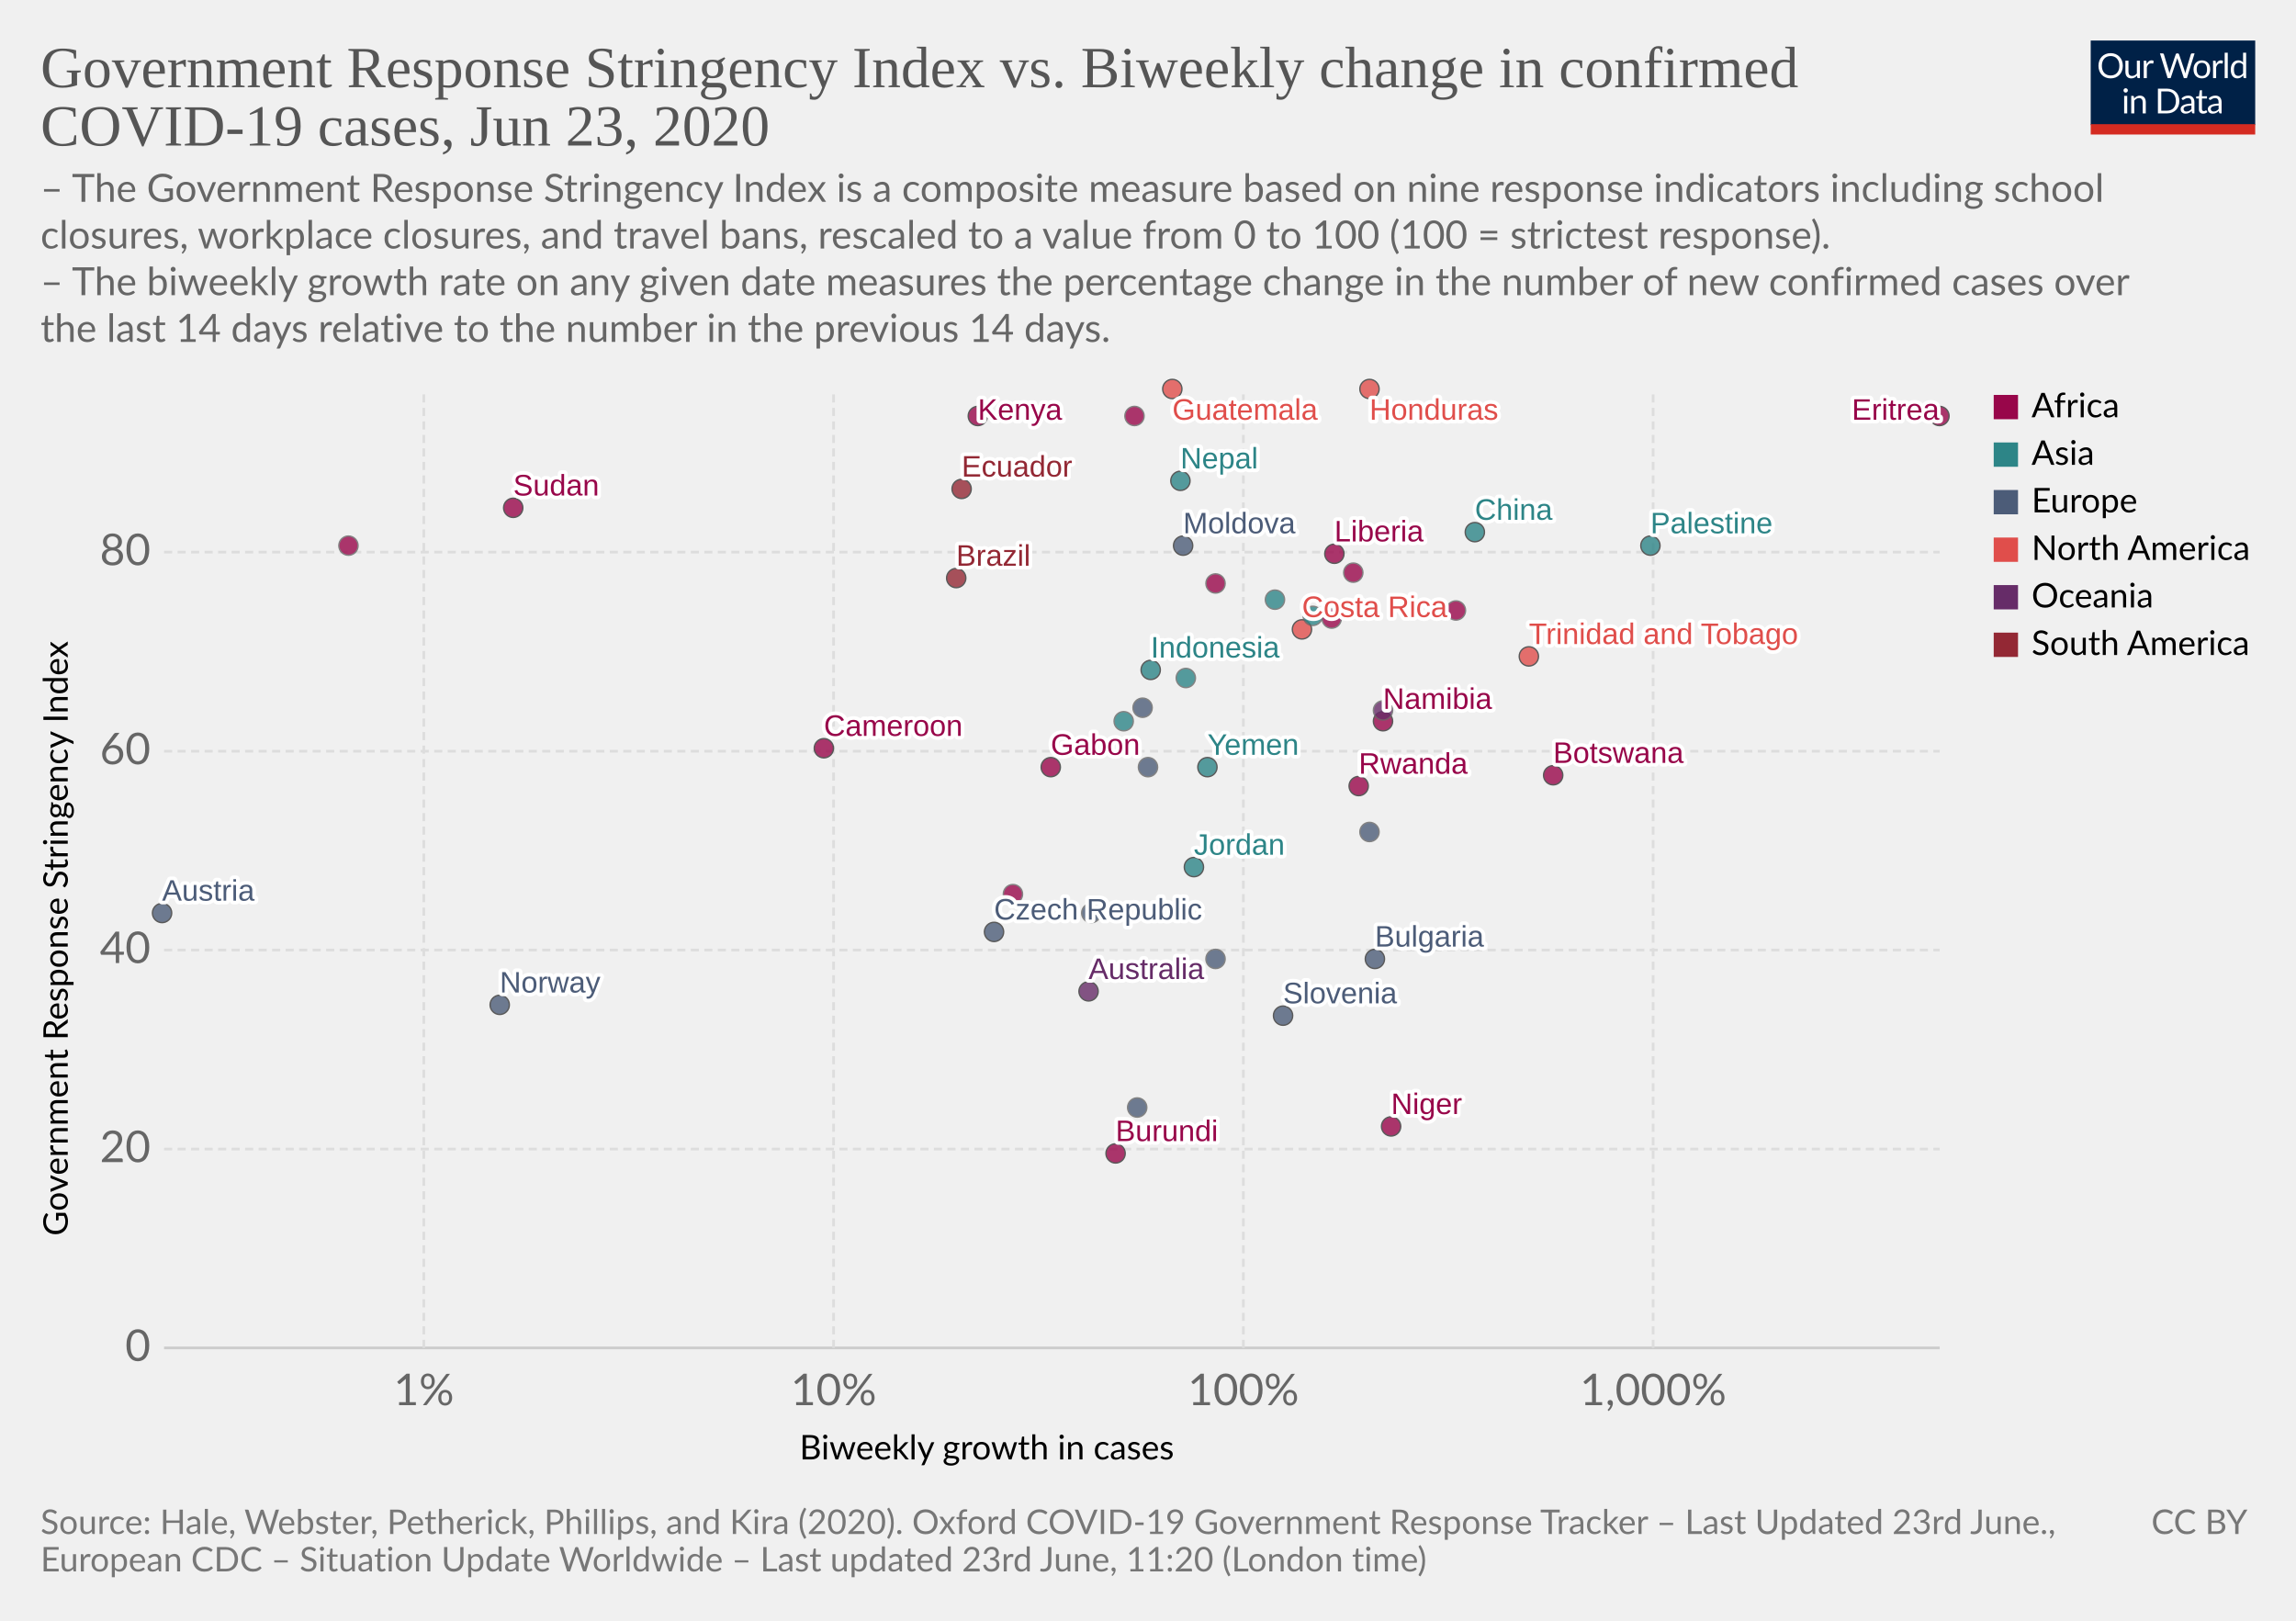
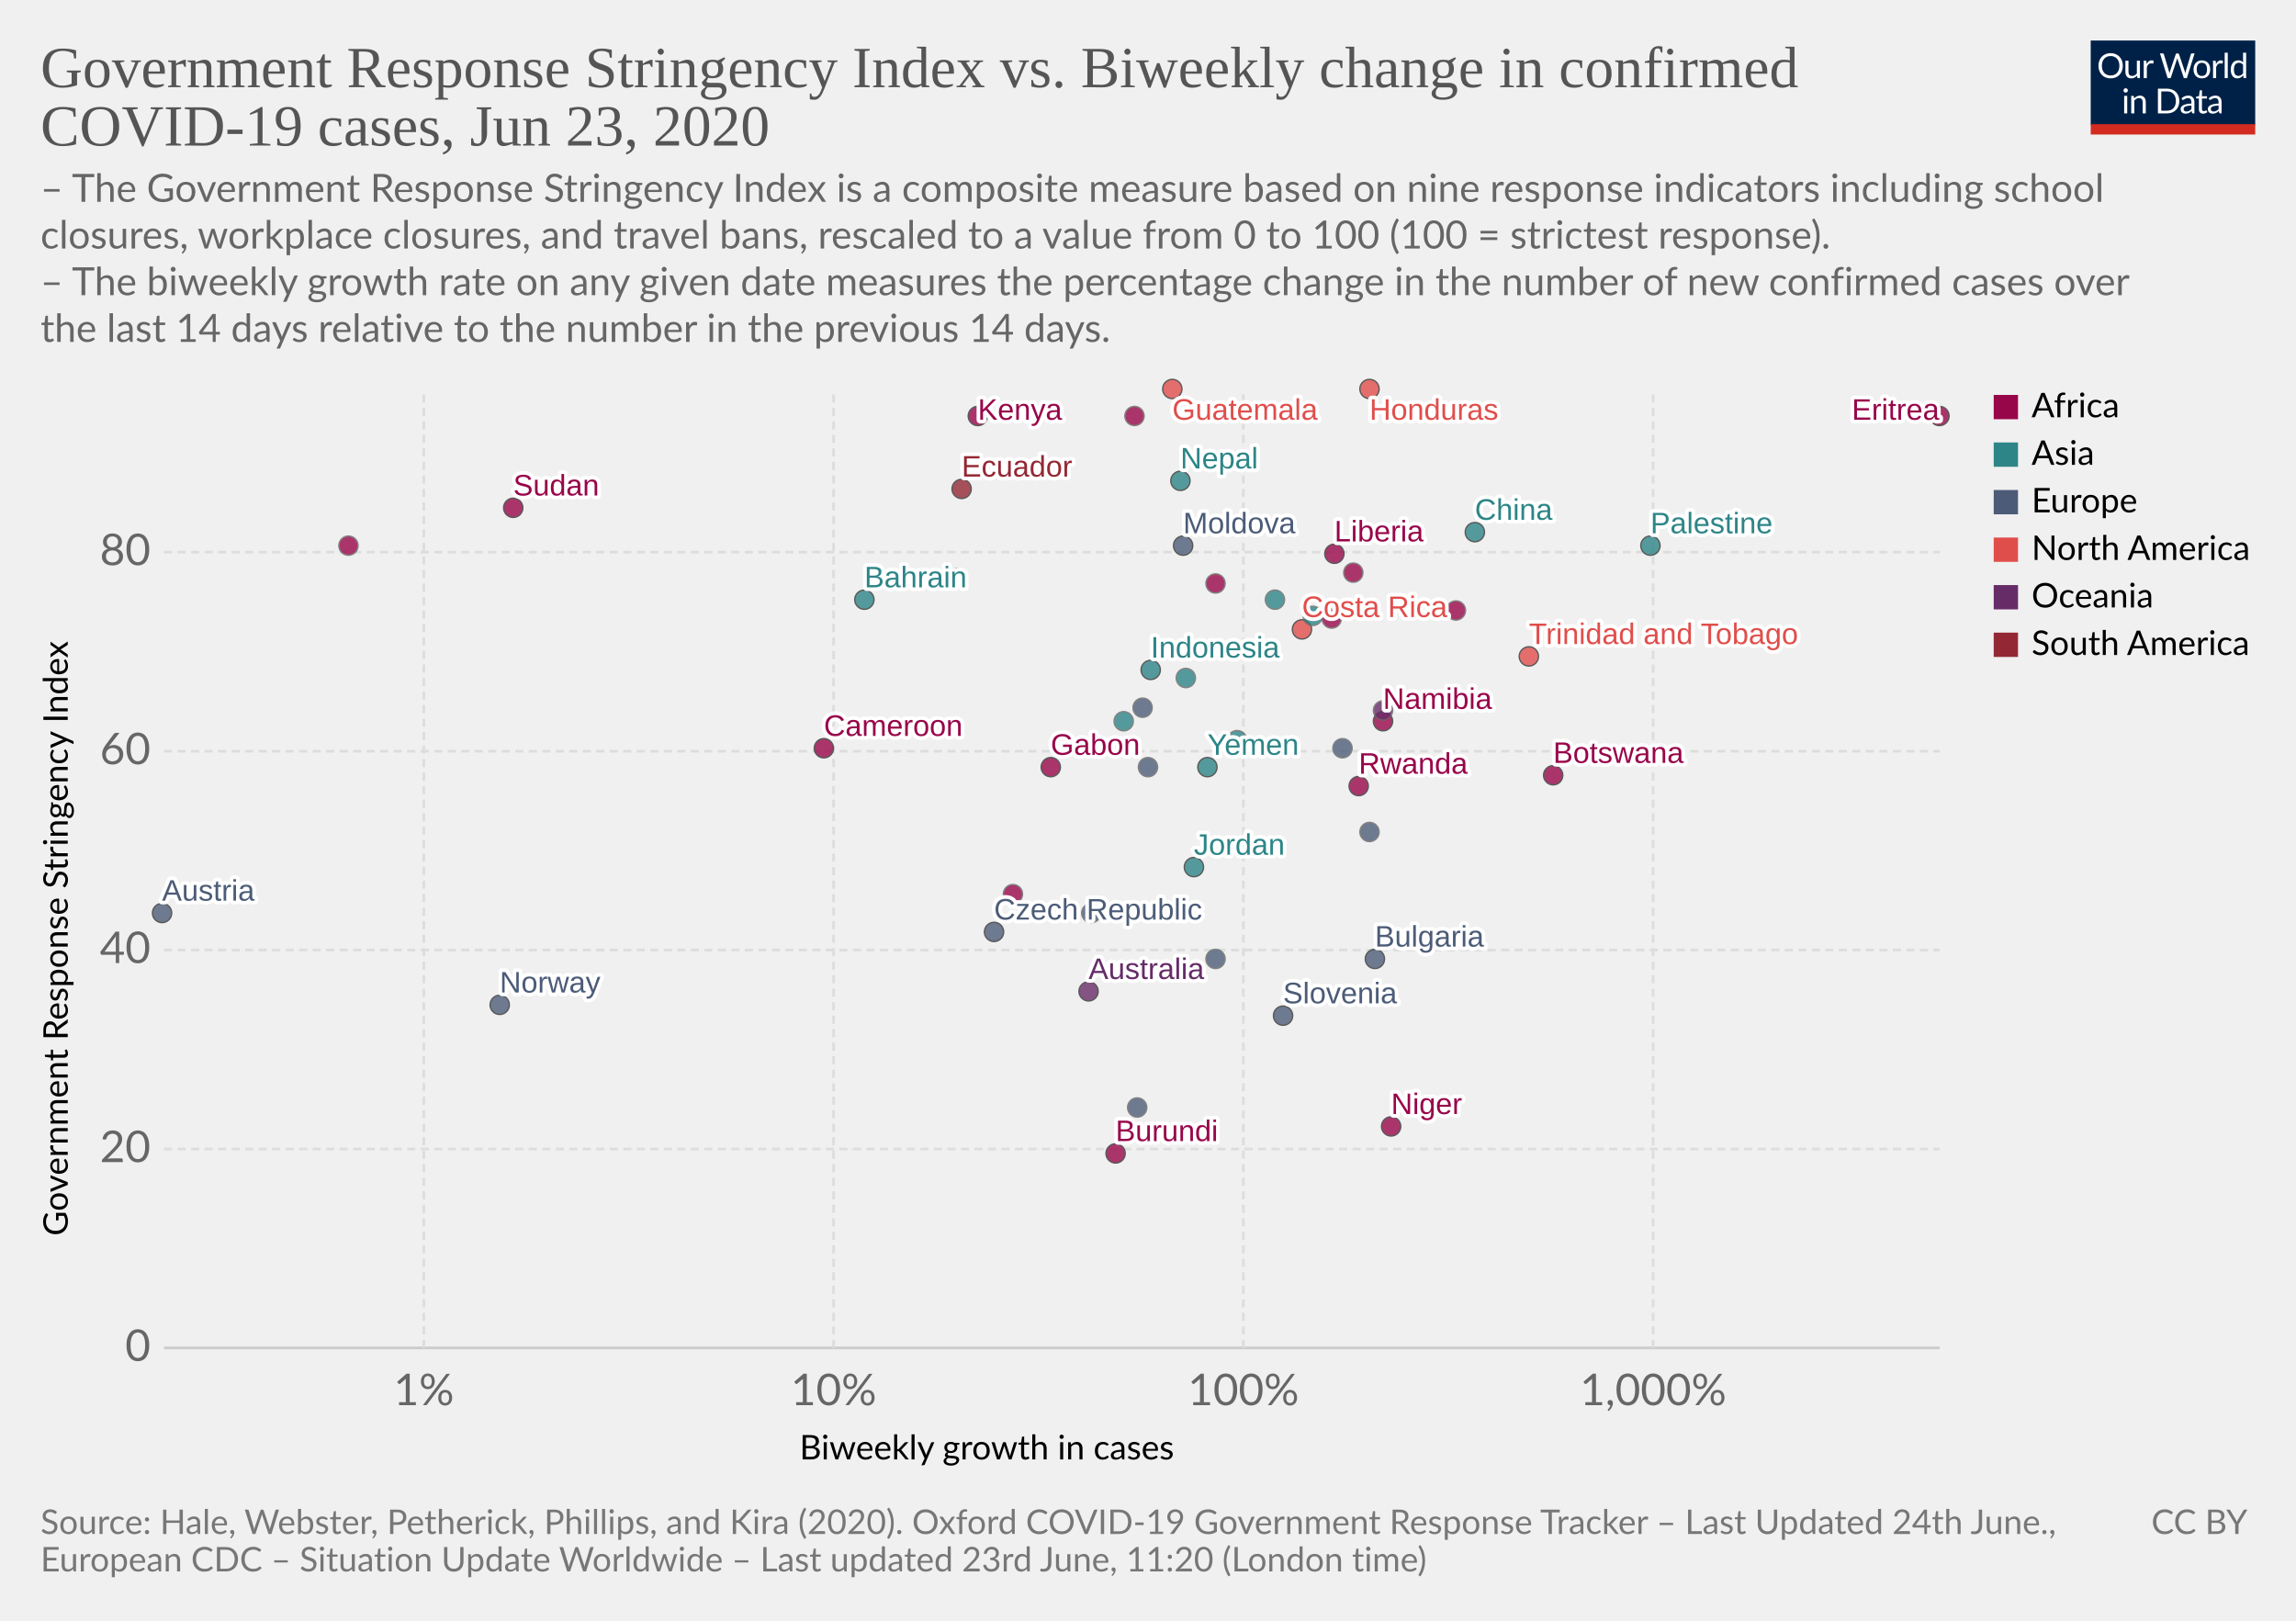
<svg xmlns="http://www.w3.org/2000/svg" version="1.1" style="background-color:#fff;-webkit-font-smoothing:antialiased" width="850" height="600" viewBox="0 0 850 600" font-family="Lato,'Helvetica Neue',Helvetica,Arial,sans-serif" font-size="18" text-rendering="optimizeLegibility">
  <g class="HeaderView">
    <g transform="matrix(.29 0 0 .29 774 15)">
      <svg width="210" height="120" viewBox="0 0 210 120" fill="none">
        <g clip-path="url(#clip0)">
          <path d="M0 0h210v107.89H0V0z" fill="#002147" />
          <path d="M40.98 32.25c0 2.36-.38 4.53-1.12 6.51a14.26 14.26 0 01-8.1 8.4c-1.9.78-4.02 1.17-6.34 1.17a16.6 16.6 0 01-6.33-1.17 14.31 14.31 0 01-8.08-8.4 18.29 18.29 0 01-1.12-6.51c0-2.36.38-4.53 1.12-6.5a14.32 14.32 0 018.07-8.44c1.92-.8 4.03-1.19 6.34-1.19 2.32 0 4.43.4 6.34 1.19 1.92.8 3.56 1.9 4.93 3.34a14.87 14.87 0 013.17 5.1 18.1 18.1 0 011.12 6.5zm-4.38 0c0-1.94-.26-3.68-.8-5.22a10.91 10.91 0 00-2.24-3.89 9.68 9.68 0 00-3.52-2.46 11.95 11.95 0 00-4.62-.86c-1.68 0-3.21.28-4.6.86a9.88 9.88 0 00-3.54 2.46 10.91 10.91 0 00-2.24 3.9c-.53 1.53-.8 3.27-.8 5.2 0 1.94.27 3.68.8 5.22a11.17 11.17 0 002.24 3.9 10.01 10.01 0 003.55 2.44c1.38.56 2.9.83 4.6.83 1.7 0 3.24-.27 4.61-.83a9.8 9.8 0 003.52-2.44 11.17 11.17 0 002.25-3.9c.53-1.54.8-3.28.8-5.21zm26.22-6.54V48H60.5c-.56 0-.9-.27-1.05-.81l-.31-2.4a12.45 12.45 0 01-3.26 2.6c-1.2.64-2.58.96-4.13.96-1.22 0-2.3-.2-3.24-.6a6.52 6.52 0 01-2.33-1.7 7.37 7.37 0 01-1.43-2.67c-.3-1.04-.46-2.2-.46-3.45V25.7h3.91v14.22c0 1.68.38 2.99 1.15 3.91.77.93 1.96 1.39 3.54 1.39 1.16 0 2.24-.27 3.23-.82a10.42 10.42 0 002.8-2.28V25.7h3.91zm8.61 4.47a9.94 9.94 0 012.6-3.56 5.64 5.64 0 013.76-1.3c.47 0 .92.05 1.34.15.44.1.83.27 1.17.49l-.3 2.92c-.09.37-.3.55-.66.55-.2 0-.5-.04-.9-.13a6.21 6.21 0 00-3.24.18c-.54.2-1.03.5-1.47.92-.42.4-.81.9-1.17 1.5-.33.58-.64 1.26-.92 2.02V48H67.7V25.71h2.25c.42 0 .72.08.88.25.16.16.27.44.33.83l.26 3.39zm61.16-13.7L122.75 48h-3.82l-7.99-24.05a21.95 21.95 0 01-.42-1.58 38.36 38.36 0 01-.44 1.58L102.05 48h-3.83L88.4 16.47h3.54c.38 0 .7.1.95.29.26.2.43.43.5.73l6.52 21.9c.1.4.2.83.28 1.28.1.46.2.94.29 1.46l.3-1.46c.12-.47.25-.9.38-1.27l7.41-21.91c.1-.25.26-.48.51-.69.27-.22.58-.33.95-.33h1.23c.38 0 .69.1.92.29.24.2.41.43.53.73l7.4 21.9a28.4 28.4 0 01.68 2.62 29.52 29.52 0 01.52-2.61l6.54-21.91c.07-.27.23-.5.48-.7.27-.21.58-.32.95-.32h3.32zm9.35 8.88c1.63 0 3.1.27 4.4.82a9.43 9.43 0 015.46 5.94c.5 1.4.74 2.98.74 4.73 0 1.76-.25 3.34-.74 4.75a9.43 9.43 0 01-5.46 5.92c-1.3.52-2.77.79-4.4.79-1.64 0-3.12-.27-4.44-.8a9.42 9.42 0 01-3.35-2.3c-.92-1-1.63-2.2-2.13-3.61-.49-1.41-.73-3-.73-4.75s.24-3.33.73-4.73c.5-1.43 1.2-2.64 2.13-3.63a9.4 9.4 0 013.35-2.31c1.32-.55 2.8-.82 4.44-.82zm0 19.89c2.2 0 3.84-.73 4.93-2.2 1.08-1.48 1.63-3.54 1.63-6.18 0-2.66-.55-4.72-1.63-6.2-1.09-1.49-2.73-2.23-4.93-2.23-1.12 0-2.09.2-2.93.57a5.7 5.7 0 00-2.06 1.65 7.5 7.5 0 00-1.24 2.67c-.26 1.04-.4 2.22-.4 3.54 0 2.64.55 4.7 1.64 6.18 1.1 1.47 2.76 2.2 4.99 2.2zm17.97-15.07a9.94 9.94 0 012.6-3.56 5.64 5.64 0 013.76-1.3c.47 0 .91.05 1.34.15.44.1.83.27 1.16.49l-.28 2.92c-.09.37-.31.55-.66.55-.2 0-.5-.04-.9-.13a6.2 6.2 0 00-3.24.18c-.54.2-1.03.5-1.47.92-.43.4-.82.9-1.17 1.5a13.1 13.1 0 00-.92 2.02V48h-3.94V25.71h2.24c.43 0 .72.08.88.25.17.16.28.44.33.83l.27 3.39zm15.04-14.59V48h-3.92V15.6h3.92zm19.55 15.43a6.22 6.22 0 00-2.38-2.05 6.7 6.7 0 00-2.86-.6c-2.07 0-3.66.75-4.77 2.23-1.12 1.48-1.68 3.6-1.68 6.33 0 1.46.13 2.7.38 3.74a7.29 7.29 0 001.1 2.56 4.35 4.35 0 001.78 1.45c.7.3 1.5.46 2.4.46 1.29 0 2.41-.3 3.36-.88a9.6 9.6 0 002.67-2.49V31.02zm3.91-15.43V48h-2.33c-.56 0-.9-.27-1.06-.81l-.35-2.71a12.13 12.13 0 01-3.25 2.77 8.28 8.28 0 01-4.23 1.06 7.31 7.31 0 01-6.14-2.9c-.73-.96-1.3-2.15-1.69-3.57a18.35 18.35 0 01.07-9.48 11.29 11.29 0 011.89-3.7 8.7 8.7 0 017.06-3.34 7.96 7.96 0 016.12 2.62V15.59h3.91zM46.61 70.71V93H42.7V70.71h3.91zm.84-7c0 .39-.08.75-.24 1.09a2.81 2.81 0 01-1.52 1.47 2.67 2.67 0 01-2.16 0 2.9 2.9 0 01-1.45-1.47 2.67 2.67 0 010-2.16c.15-.35.35-.65.6-.9.25-.27.53-.47.85-.62a2.67 2.67 0 012.16 0c.35.15.65.35.9.62.27.25.47.55.62.9.16.34.24.7.24 1.08zm7.97 10.24c.49-.54 1-1.04 1.54-1.48a9.85 9.85 0 013.66-1.84 8.96 8.96 0 015.43.35c.94.4 1.72.97 2.33 1.71a7.36 7.36 0 011.43 2.67c.32 1.04.49 2.19.49 3.45V93h-3.94V78.81c0-1.69-.4-3-1.17-3.92-.76-.93-1.93-1.4-3.5-1.4a6.6 6.6 0 00-3.25.83c-1 .56-1.92 1.31-2.77 2.27V93h-3.94V70.71h2.35c.56 0 .9.28 1.04.82l.3 2.42zm57.7 3.3c0 2.36-.37 4.5-1.11 6.44a14.3 14.3 0 01-3.17 4.98 14.1 14.1 0 01-4.93 3.2c-1.9.76-4.02 1.13-6.33 1.13H85.8V61.47h11.77c2.31 0 4.42.39 6.33 1.15a13.8 13.8 0 018.1 8.18 17.75 17.75 0 011.12 6.45zm-4.37 0c0-1.94-.26-3.67-.8-5.2a10.94 10.94 0 00-2.23-3.87 9.57 9.57 0 00-3.53-2.42 12.23 12.23 0 00-4.61-.83h-7.5v24.62h7.5c1.7 0 3.24-.28 4.61-.84a9.7 9.7 0 003.53-2.4 10.94 10.94 0 002.24-3.87c.53-1.53.8-3.26.8-5.2zm19.8 5.72c-1.8.06-3.34.2-4.62.44-1.26.22-2.3.51-3.1.88-.8.36-1.37.8-1.74 1.3-.35.5-.53 1.05-.53 1.67 0 .58.1 1.1.3 1.52a3 3 0 00.76 1.05c.34.27.73.46 1.17.6.45.11.94.17 1.45.17a7.28 7.28 0 003.5-.81 11.95 11.95 0 002.82-2.2v-4.62zm-12.65-9.11a12.73 12.73 0 013.98-2.66c1.43-.59 3-.88 4.73-.88 1.25 0 2.36.2 3.33.61a6.81 6.81 0 013.94 4.38c.33 1.04.5 2.19.5 3.43V93h-1.74a1.8 1.8 0 01-.88-.18c-.2-.13-.36-.38-.48-.74l-.44-2.12c-.59.55-1.16 1.03-1.72 1.46a9.48 9.48 0 01-3.74 1.7c-.69.15-1.46.23-2.3.23-.87 0-1.69-.12-2.45-.35a5.34 5.34 0 01-3.34-2.93 6.64 6.64 0 01-.49-2.64c0-.88.25-1.72.73-2.53a6.33 6.33 0 012.35-2.17c1.09-.63 2.5-1.15 4.25-1.54 1.75-.41 3.89-.65 6.42-.7v-1.75c0-1.73-.37-3.03-1.12-3.91-.75-.9-1.84-1.34-3.28-1.34-.97 0-1.78.12-2.44.37-.64.23-1.2.5-1.7.81l-1.23.82c-.33.23-.67.35-1 .35-.27 0-.5-.07-.69-.2a2.1 2.1 0 01-.48-.53l-.7-1.25zm27.67 19.5c-1.76 0-3.12-.5-4.07-1.48-.94-.98-1.41-2.4-1.41-4.25V74h-2.68a.9.9 0 01-.6-.2c-.16-.14-.24-.36-.24-.66v-1.56l3.65-.46.9-6.89a.9.9 0 01.29-.52.88.88 0 01.62-.22H142v7.67h6.44V74H142v13.38c0 .94.22 1.63.68 2.09.45.45 1.04.68 1.76.68a3.21 3.21 0 001.85-.53l.55-.35c.16-.12.3-.18.41-.18.2 0 .4.13.55.38l1.15 1.87a7.45 7.45 0 01-2.44 1.5c-.96.35-1.94.52-2.95.52zm19.68-10.4c-1.8.07-3.34.21-4.62.45-1.26.22-2.3.51-3.1.88-.8.36-1.37.8-1.74 1.3-.35.5-.53 1.05-.53 1.67 0 .58.1 1.1.3 1.52.18.42.44.77.76 1.05.34.27.73.46 1.17.6.45.11.94.17 1.45.17a7.3 7.3 0 003.5-.81 12.04 12.04 0 002.82-2.2v-4.62zm-12.65-9.1a12.72 12.72 0 013.99-2.66c1.42-.59 3-.88 4.72-.88 1.25 0 2.36.2 3.33.61a6.81 6.81 0 013.94 4.38c.33 1.04.5 2.19.5 3.43V93h-1.74a1.8 1.8 0 01-.88-.18c-.2-.13-.36-.38-.48-.74l-.44-2.12c-.59.55-1.16 1.03-1.72 1.46a9.48 9.48 0 01-3.74 1.7c-.69.15-1.46.23-2.3.23-.87 0-1.69-.12-2.45-.35a5.33 5.33 0 01-3.34-2.93 6.62 6.62 0 01-.49-2.64c0-.88.25-1.72.73-2.53a6.33 6.33 0 012.35-2.17c1.09-.63 2.5-1.15 4.25-1.54a31.2 31.2 0 016.42-.7v-1.75c0-1.73-.37-3.03-1.12-3.91-.75-.9-1.84-1.34-3.28-1.34-.97 0-1.78.12-2.44.37-.64.23-1.2.5-1.7.81-.46.3-.87.57-1.22.82-.34.23-.68.35-1.02.35-.26 0-.49-.07-.68-.2a1.88 1.88 0 01-.48-.53l-.7-1.25z" fill="#fff" />
          <path fill="#D42B21" d="M0 106.79h210V120H0z" />
        </g>
        <defs>
          <clipPath id="clip0">
            <path fill="#fff" d="M0 0h210v120H0z" />
          </clipPath>
        </defs>
      </svg>
    </g>
    <a href="https://ourworldindata.org/grapher/government-response-stringency-index-vs-biweekly-change-in-confirmed-covid-19-cases" target="_blank" font-family="&quot;Playfair Display&quot;,Georgia,&quot;Times New Roman&quot;,serif">
      <text font-size="21.6" x="15" y="32.3" fill="#555">
        <tspan x="15" y="32.28">Government Response Stringency Index vs. Biweekly change in confirmed</tspan>
        <tspan x="15" y="53.88">COVID-19 cases, Jun 23, 2020</tspan>
      </text>
    </a>
    <text font-size="14.4" x="15" y="74.7" fill="#666">
      <tspan x="15" y="74.72">– The Government Response Stringency Index is a composite measure based on nine response indicators including school</tspan>
      <tspan x="15" y="92">closures, workplace closures, and travel bans, rescaled to a value from 0 to 100 (100 = strictest response).</tspan>
      <tspan x="15" y="109.28"> – The biweekly growth rate on any given date measures the percentage change in the number of new confirmed cases over</tspan>
      <tspan x="15" y="126.56">the last 14 days relative to the number in the previous 14 days.</tspan>
    </text>
  </g>
  <g>
    <g class="AxisBoxView">
      <g class="HorizontalAxis">
        <text font-size="12.6" x="296" y="540.3">
          <tspan x="295.99" y="540.28">Biweekly growth in cases</tspan>
        </text>
        <text x="156.9" y="520.2" fill="#666" text-anchor="middle" font-size="16.2">1%</text>
        <text x="308.6" y="520.2" fill="#666" text-anchor="middle" font-size="16.2">10%</text>
        <text x="460.3" y="520.2" fill="#666" text-anchor="middle" font-size="16.2">100%</text>
        <text x="612" y="520.2" fill="#666" text-anchor="middle" font-size="16.2">1,000%</text>
      </g>
      <g class="VerticalAxis">
        <text font-size="12.6" x="-457.5" y="25.1" transform="rotate(-90)">
          <tspan x="-457.5" y="25.08">Government Response Stringency Index</tspan>
        </text>
        <text x="55.74" y="499" fill="#666" dominant-baseline="middle" text-anchor="end" font-size="16.2">0</text>
        <text x="55.74" y="425.4" fill="#666" dominant-baseline="middle" text-anchor="end" font-size="16.2">20</text>
        <text x="55.74" y="351.7" fill="#666" dominant-baseline="middle" text-anchor="end" font-size="16.2">40</text>
        <text x="55.74" y="278.1" fill="#666" dominant-baseline="middle" text-anchor="end" font-size="16.2">60</text>
        <text x="55.74" y="204.4" fill="#666" dominant-baseline="middle" text-anchor="end" font-size="16.2">80</text>
      </g>
      <g class="AxisGridLines">
        <path stroke="#ccc" d="M60.74 499h657.35" />
        <path stroke="#ddd" stroke-dasharray="3,2" d="M60.74 425.4h657.35M60.74 351.7h657.35M60.74 278.1h657.35M60.74 204.4h657.35" />
      </g>
      <g class="AxisGridLines" stroke="#ddd" stroke-dasharray="3,2">
        <path d="M156.9 499V144.4M308.6 499V144.4M460.3 499V144.4M612 499V144.4" />
      </g>
    </g>
    <g class="PointsWithLabels clickable" clip-path="url(#a)" font-family="Arial, sans-serif">
      <path fill="rgba(255,255,255,0)" d="M60.74 144.4h657.35V499H60.74z" />
      <defs>
        <clipPath id="a">
          <path d="M50.74 134.4h677.35V509H50.74z" />
        </clipPath>
      </defs>
      <g class="key-Australia_0">
        <circle cx="403" cy="367" r="3.57" fill="#662C68" opacity=".8" stroke="#333" stroke-width=".5" />
      </g>
      <g class="key-Austria_0">
        <circle cx="60" cy="338" r="3.57" fill="#4C5C78" opacity=".8" stroke="#333" stroke-width=".5" />
      </g>
      <g class="key-Bulgaria_0">
        <circle cx="509" cy="355" r="3.57" fill="#4C5C78" opacity=".8" stroke="#333" stroke-width=".5" />
      </g>
+       <g class="key-Bahrain_0">
+         <circle cx="320" cy="222" r="3.57" fill="#2D8587" opacity=".8" stroke="#333" stroke-width=".5" />
+       </g>
      <g class="key-Brazil_0">
-         <circle cx="354" cy="214" r="3.57" fill="#932834" opacity=".8" stroke="#333" stroke-width=".5" />
+         <circle cx="354" cy="214" r="3.57" fill="#932834" opacity=".8" stroke="#666" stroke-width=".5" />
      </g>
      <g class="key-Botswana_0">
        <circle cx="575" cy="287" r="3.57" fill="#98064A" opacity=".8" stroke="#333" stroke-width=".5" />
      </g>
      <g class="key-Switzerland_0">
        <circle cx="450" cy="355" r="3.57" fill="#4C5C78" opacity=".8" stroke="#666" stroke-width=".5" />
      </g>
      <g class="key-China_0">
        <circle cx="546" cy="197" r="3.57" fill="#2D8587" opacity=".8" stroke="#333" stroke-width=".5" />
      </g>
      <g class="key-Costa-Rica_0">
        <circle cx="482" cy="233" r="3.57" fill="#E04E4B" opacity=".8" stroke="#333" stroke-width=".5" />
      </g>
      <g class="key-Czech-Republic_0">
        <circle cx="368" cy="345" r="3.57" fill="#4C5C78" opacity=".8" stroke="#333" stroke-width=".5" />
      </g>
      <g class="key-Ecuador_0">
        <circle cx="356" cy="181" r="3.57" fill="#932834" opacity=".8" stroke="#333" stroke-width=".5" />
      </g>
      <g class="key-Greece_0">
        <circle cx="404" cy="338" r="3.57" fill="#4C5C78" opacity=".8" stroke="#666" stroke-width=".5" />
      </g>
      <g class="key-Guatemala_0">
        <circle cx="434" cy="144" r="3.57" fill="#E04E4B" opacity=".8" stroke="#333" stroke-width=".5" />
      </g>
      <g class="key-Niger_0">
        <circle cx="515" cy="417" r="3.57" fill="#98064A" opacity=".8" stroke="#333" stroke-width=".5" />
      </g>
      <g class="key-Eritrea_0">
        <circle cx="718" cy="154" r="3.57" fill="#98064A" opacity=".8" stroke="#333" stroke-width=".5" />
      </g>
      <g class="key-Libya_0">
        <circle cx="420" cy="154" r="3.57" fill="#98064A" opacity=".8" stroke="#666" stroke-width=".5" />
      </g>
      <g class="key-Burundi_0">
        <circle cx="413" cy="427" r="3.57" fill="#98064A" opacity=".8" stroke="#333" stroke-width=".5" />
      </g>
      <g class="key-Sierra-Leone_0">
        <circle cx="375" cy="331" r="3.57" fill="#98064A" opacity=".8" stroke="#666" stroke-width=".5" />
      </g>
      <g class="key-Yemen_0">
        <circle cx="447" cy="284" r="3.57" fill="#2D8587" opacity=".8" stroke="#333" stroke-width=".5" />
      </g>
      <g class="key-Honduras_0">
        <circle cx="507" cy="144" r="3.57" fill="#E04E4B" opacity=".8" stroke="#333" stroke-width=".5" />
      </g>
      <g class="key-Indonesia_0">
        <circle cx="426" cy="248" r="3.57" fill="#2D8587" opacity=".8" stroke="#333" stroke-width=".5" />
      </g>
      <g class="key-Israel_0">
        <circle cx="472" cy="222" r="3.57" fill="#2D8587" opacity=".8" stroke="#666" stroke-width=".5" />
      </g>
      <g class="key-Jordan_0">
        <circle cx="442" cy="321" r="3.57" fill="#2D8587" opacity=".8" stroke="#333" stroke-width=".5" />
      </g>
      <g class="key-Kenya_0">
        <circle cx="362" cy="154" r="3.57" fill="#98064A" opacity=".8" stroke="#333" stroke-width=".5" />
      </g>
      <g class="key-Norway_0">
        <circle cx="185" cy="372" r="3.57" fill="#4C5C78" opacity=".8" stroke="#333" stroke-width=".5" />
      </g>
      <g class="key-Nepal_0">
        <circle cx="437" cy="178" r="3.57" fill="#2D8587" opacity=".8" stroke="#333" stroke-width=".5" />
      </g>
      <g class="key-Pakistan_0">
        <circle cx="416" cy="267" r="3.57" fill="#2D8587" opacity=".8" stroke="#666" stroke-width=".5" />
      </g>
      <g class="key-Gabon_0">
        <circle cx="389" cy="284" r="3.57" fill="#98064A" opacity=".8" stroke="#333" stroke-width=".5" />
      </g>
      <g class="key-Trinidad-and-Tobago_0">
        <circle cx="566" cy="243" r="3.57" fill="#E04E4B" opacity=".8" stroke="#333" stroke-width=".5" />
      </g>
      <g class="key-Sudan_0">
        <circle cx="190" cy="188" r="3.57" fill="#98064A" opacity=".8" stroke="#333" stroke-width=".5" />
      </g>
      <g class="key-Mauritania_0">
        <circle cx="501" cy="212" r="3.57" fill="#98064A" opacity=".8" stroke="#666" stroke-width=".5" />
      </g>
      <g class="key-Namibia_0">
        <circle cx="512" cy="267" r="3.57" fill="#98064A" opacity=".8" stroke="#333" stroke-width=".5" />
      </g>
      <g class="key-Rwanda_0">
        <circle cx="503" cy="291" r="3.57" fill="#98064A" opacity=".8" stroke="#333" stroke-width=".5" />
      </g>
      <g class="key-Congo_0">
        <circle cx="493" cy="229" r="3.57" fill="#98064A" opacity=".8" stroke="#666" stroke-width=".5" />
      </g>
      <g class="key-Uzbekistan_0">
        <circle cx="439" cy="251" r="3.57" fill="#2D8587" opacity=".8" stroke="#666" stroke-width=".5" />
      </g>
      <g class="key-Liberia_0">
        <circle cx="494" cy="205" r="3.57" fill="#98064A" opacity=".8" stroke="#333" stroke-width=".5" />
      </g>
      <g class="key-Gambia_0">
        <circle cx="539" cy="226" r="3.57" fill="#98064A" opacity=".8" stroke="#666" stroke-width=".5" />
      </g>
      <g class="key-Guam_0">
        <circle cx="512" cy="263" r="3.57" fill="#662C68" opacity=".8" stroke="#666" stroke-width=".5" />
      </g>
      <g class="key-Kyrgyzstan_0">
        <circle cx="486" cy="228" r="3.57" fill="#2D8587" opacity=".8" stroke="#666" stroke-width=".5" />
      </g>
      <g class="key-Romania_0">
        <circle cx="425" cy="284" r="3.57" fill="#4C5C78" opacity=".8" stroke="#666" stroke-width=".5" />
      </g>
      <g class="key-Serbia_0">
        <circle cx="421" cy="410" r="3.57" fill="#4C5C78" opacity=".8" stroke="#666" stroke-width=".5" />
      </g>
      <g class="key-Slovakia_0">
        <circle cx="507" cy="308" r="3.57" fill="#4C5C78" opacity=".8" stroke="#666" stroke-width=".5" />
      </g>
      <g class="key-Slovenia_0">
        <circle cx="475" cy="376" r="3.57" fill="#4C5C78" opacity=".8" stroke="#333" stroke-width=".5" />
      </g>
+       <g class="key-Syria_0">
+         <circle cx="458" cy="274" r="3.57" fill="#2D8587" opacity=".8" stroke="#666" stroke-width=".5" />
+       </g>
      <g class="key-South-Africa_0">
        <circle cx="450" cy="216" r="3.57" fill="#98064A" opacity=".8" stroke="#666" stroke-width=".5" />
      </g>
      <g class="key-Democratic-Republic-of-Congo_0">
        <circle cx="129" cy="202" r="3.57" fill="#98064A" opacity=".8" stroke="#666" stroke-width=".5" />
      </g>
      <g class="key-Ukraine_0">
        <circle cx="423" cy="262" r="3.57" fill="#4C5C78" opacity=".8" stroke="#666" stroke-width=".5" />
+       </g>
+       <g class="key-Bosnia-and-Herzegovina_0">
+         <circle cx="497" cy="277" r="3.57" fill="#4C5C78" opacity=".8" stroke="#666" stroke-width=".5" />
      </g>
      <g class="key-Palestine_0">
        <circle cx="611" cy="202" r="3.57" fill="#2D8587" opacity=".8" stroke="#333" stroke-width=".5" />
      </g>
      <g class="key-Cameroon_0">
        <circle cx="305" cy="277" r="3.57" fill="#98064A" opacity=".8" stroke="#333" stroke-width=".5" />
      </g>
      <g class="key-Moldova_0">
        <circle cx="438" cy="202" r="3.57" fill="#4C5C78" opacity=".8" stroke="#333" stroke-width=".5" />
      </g>
      <g class="backgroundLabels" fill="#333" font-size="11" font-weight="400">
        <text x="403" y="362.43" fill="#fff" stroke="#fff" stroke-linecap="round" stroke-linejoin="round" stroke-width=".25em">Australia</text>
        <text x="403" y="362.43" fill="#662C68">Australia</text>
        <text x="60" y="333.43" fill="#fff" stroke="#fff" stroke-linecap="round" stroke-linejoin="round" stroke-width=".25em">Austria</text>
        <text x="60" y="333.43" fill="#4C5C78">Austria</text>
        <text x="509" y="350.43" fill="#fff" stroke="#fff" stroke-linecap="round" stroke-linejoin="round" stroke-width=".25em">Bulgaria</text>
        <text x="509" y="350.43" fill="#4C5C78">Bulgaria</text>
-         <text x="354" y="209.43" fill="#fff" stroke="#fff" stroke-linecap="round" stroke-linejoin="round" stroke-width=".25em">Brazil</text>
-         <text x="354" y="209.43" fill="#932834">Brazil</text>
+         <text x="320" y="217.43" fill="#fff" stroke="#fff" stroke-linecap="round" stroke-linejoin="round" stroke-width=".25em">Bahrain</text>
+         <text x="320" y="217.43" fill="#2D8587">Bahrain</text>
        <text x="575" y="282.43" fill="#fff" stroke="#fff" stroke-linecap="round" stroke-linejoin="round" stroke-width=".25em">Botswana</text>
        <text x="575" y="282.43" fill="#98064A">Botswana</text>
        <text x="546" y="192.43" fill="#fff" stroke="#fff" stroke-linecap="round" stroke-linejoin="round" stroke-width=".25em">China</text>
        <text x="546" y="192.43" fill="#2D8587">China</text>
        <text x="482" y="228.43" fill="#fff" stroke="#fff" stroke-linecap="round" stroke-linejoin="round" stroke-width=".25em">Costa Rica</text>
        <text x="482" y="228.43" fill="#E04E4B">Costa Rica</text>
        <text x="368" y="340.43" fill="#fff" stroke="#fff" stroke-linecap="round" stroke-linejoin="round" stroke-width=".25em">Czech Republic</text>
        <text x="368" y="340.43" fill="#4C5C78">Czech Republic</text>
        <text x="356" y="176.43" fill="#fff" stroke="#fff" stroke-linecap="round" stroke-linejoin="round" stroke-width=".25em">Ecuador</text>
        <text x="356" y="176.43" fill="#932834">Ecuador</text>
        <text x="434" y="155.4" fill="#fff" stroke="#fff" stroke-linecap="round" stroke-linejoin="round" stroke-width=".25em">Guatemala</text>
        <text x="434" y="155.4" fill="#E04E4B">Guatemala</text>
        <text x="515" y="412.43" fill="#fff" stroke="#fff" stroke-linecap="round" stroke-linejoin="round" stroke-width=".25em">Niger</text>
        <text x="515" y="412.43" fill="#98064A">Niger</text>
        <text x="685.55" y="155.4" fill="#fff" stroke="#fff" stroke-linecap="round" stroke-linejoin="round" stroke-width=".25em">Eritrea</text>
        <text x="685.55" y="155.4" fill="#98064A">Eritrea</text>
        <text x="413" y="422.43" fill="#fff" stroke="#fff" stroke-linecap="round" stroke-linejoin="round" stroke-width=".25em">Burundi</text>
        <text x="413" y="422.43" fill="#98064A">Burundi</text>
        <text x="447" y="279.43" fill="#fff" stroke="#fff" stroke-linecap="round" stroke-linejoin="round" stroke-width=".25em">Yemen</text>
        <text x="447" y="279.43" fill="#2D8587">Yemen</text>
        <text x="507" y="155.4" fill="#fff" stroke="#fff" stroke-linecap="round" stroke-linejoin="round" stroke-width=".25em">Honduras</text>
        <text x="507" y="155.4" fill="#E04E4B">Honduras</text>
        <text x="426" y="243.43" fill="#fff" stroke="#fff" stroke-linecap="round" stroke-linejoin="round" stroke-width=".25em">Indonesia</text>
        <text x="426" y="243.43" fill="#2D8587">Indonesia</text>
        <text x="442" y="316.43" fill="#fff" stroke="#fff" stroke-linecap="round" stroke-linejoin="round" stroke-width=".25em">Jordan</text>
        <text x="442" y="316.43" fill="#2D8587">Jordan</text>
        <text x="362" y="155.4" fill="#fff" stroke="#fff" stroke-linecap="round" stroke-linejoin="round" stroke-width=".25em">Kenya</text>
        <text x="362" y="155.4" fill="#98064A">Kenya</text>
        <text x="185" y="367.43" fill="#fff" stroke="#fff" stroke-linecap="round" stroke-linejoin="round" stroke-width=".25em">Norway</text>
        <text x="185" y="367.43" fill="#4C5C78">Norway</text>
        <text x="437" y="173.43" fill="#fff" stroke="#fff" stroke-linecap="round" stroke-linejoin="round" stroke-width=".25em">Nepal</text>
        <text x="437" y="173.43" fill="#2D8587">Nepal</text>
        <text x="389" y="279.43" fill="#fff" stroke="#fff" stroke-linecap="round" stroke-linejoin="round" stroke-width=".25em">Gabon</text>
        <text x="389" y="279.43" fill="#98064A">Gabon</text>
        <text x="566" y="238.43" fill="#fff" stroke="#fff" stroke-linecap="round" stroke-linejoin="round" stroke-width=".25em">Trinidad and Tobago</text>
        <text x="566" y="238.43" fill="#E04E4B">Trinidad and Tobago</text>
        <text x="190" y="183.43" fill="#fff" stroke="#fff" stroke-linecap="round" stroke-linejoin="round" stroke-width=".25em">Sudan</text>
        <text x="190" y="183.43" fill="#98064A">Sudan</text>
        <text x="512" y="262.43" fill="#fff" stroke="#fff" stroke-linecap="round" stroke-linejoin="round" stroke-width=".25em">Namibia</text>
        <text x="512" y="262.43" fill="#98064A">Namibia</text>
        <text x="503" y="286.43" fill="#fff" stroke="#fff" stroke-linecap="round" stroke-linejoin="round" stroke-width=".25em">Rwanda</text>
        <text x="503" y="286.43" fill="#98064A">Rwanda</text>
        <text x="494" y="200.43" fill="#fff" stroke="#fff" stroke-linecap="round" stroke-linejoin="round" stroke-width=".25em">Liberia</text>
        <text x="494" y="200.43" fill="#98064A">Liberia</text>
        <text x="475" y="371.43" fill="#fff" stroke="#fff" stroke-linecap="round" stroke-linejoin="round" stroke-width=".25em">Slovenia</text>
        <text x="475" y="371.43" fill="#4C5C78">Slovenia</text>
        <text x="611" y="197.43" fill="#fff" stroke="#fff" stroke-linecap="round" stroke-linejoin="round" stroke-width=".25em">Palestine</text>
        <text x="611" y="197.43" fill="#2D8587">Palestine</text>
        <text x="305" y="272.43" fill="#fff" stroke="#fff" stroke-linecap="round" stroke-linejoin="round" stroke-width=".25em">Cameroon</text>
        <text x="305" y="272.43" fill="#98064A">Cameroon</text>
        <text x="438" y="197.43" fill="#fff" stroke="#fff" stroke-linecap="round" stroke-linejoin="round" stroke-width=".25em">Moldova</text>
        <text x="438" y="197.43" fill="#4C5C78">Moldova</text>
      </g>
    </g>
    <g class="ScatterColorLegend clickable" cursor="pointer">
      <g class="legendMark">
        <path fill="#98064A" d="M738.09 146.2h9v9h-9z" />
        <text font-size="12.6" x="752.1" y="154.5">
          <tspan x="752.09" y="154.48">Africa</tspan>
        </text>
      </g>
      <g class="legendMark">
        <path fill="#2D8587" d="M738.09 163.8h9v9h-9z" />
        <text font-size="12.6" x="752.1" y="172.1">
          <tspan x="752.09" y="172.08">Asia</tspan>
        </text>
      </g>
      <g class="legendMark">
        <path fill="#4C5C78" d="M738.09 181.4h9v9h-9z" />
        <text font-size="12.6" x="752.1" y="189.7">
          <tspan x="752.09" y="189.68">Europe</tspan>
        </text>
      </g>
      <g class="legendMark">
        <path fill="#E04E4B" d="M738.09 199h9v9h-9z" />
        <text font-size="12.6" x="752.1" y="207.3">
          <tspan x="752.09" y="207.28">North America</tspan>
        </text>
      </g>
      <g class="legendMark">
        <path fill="#662C68" d="M738.09 216.6h9v9h-9z" />
        <text font-size="12.6" x="752.1" y="224.9">
          <tspan x="752.09" y="224.88">Oceania</tspan>
        </text>
      </g>
      <g class="legendMark">
        <path fill="#932834" d="M738.09 234.2h9v9h-9z" />
        <text font-size="12.6" x="752.1" y="242.5">
          <tspan x="752.09" y="242.48">South America</tspan>
        </text>
      </g>
    </g>
  </g>
  <g class="SourcesFooter" fill="#777">
    <g class="clickable" fill="#777">
      <text font-size="12.6" x="15" y="567.9">
-         <tspan x="15" y="567.88">Source: Hale, Webster, Petherick, Phillips, and Kira (2020). Oxford COVID-19 Government Response Tracker – Last Updated 23rd June.,</tspan>
+         <tspan x="15" y="567.88">Source: Hale, Webster, Petherick, Phillips, and Kira (2020). Oxford COVID-19 Government Response Tracker – Last Updated 24th June.,</tspan>
        <tspan x="15" y="581.74">European CDC – Situation Update Worldwide – Last updated 23rd June, 11:20 (London time)</tspan>
      </text>
    </g>
    <text font-size="12.6" x="796.4" y="567.9">
      <tspan x="796.44" y="567.88">
        <a class="cclogo" href="http://creativecommons.org/licenses/by/4.0/deed.en_US" target="_blank" fill="#777">CC BY</a>
      </tspan>
    </text>
  </g>
</svg>
